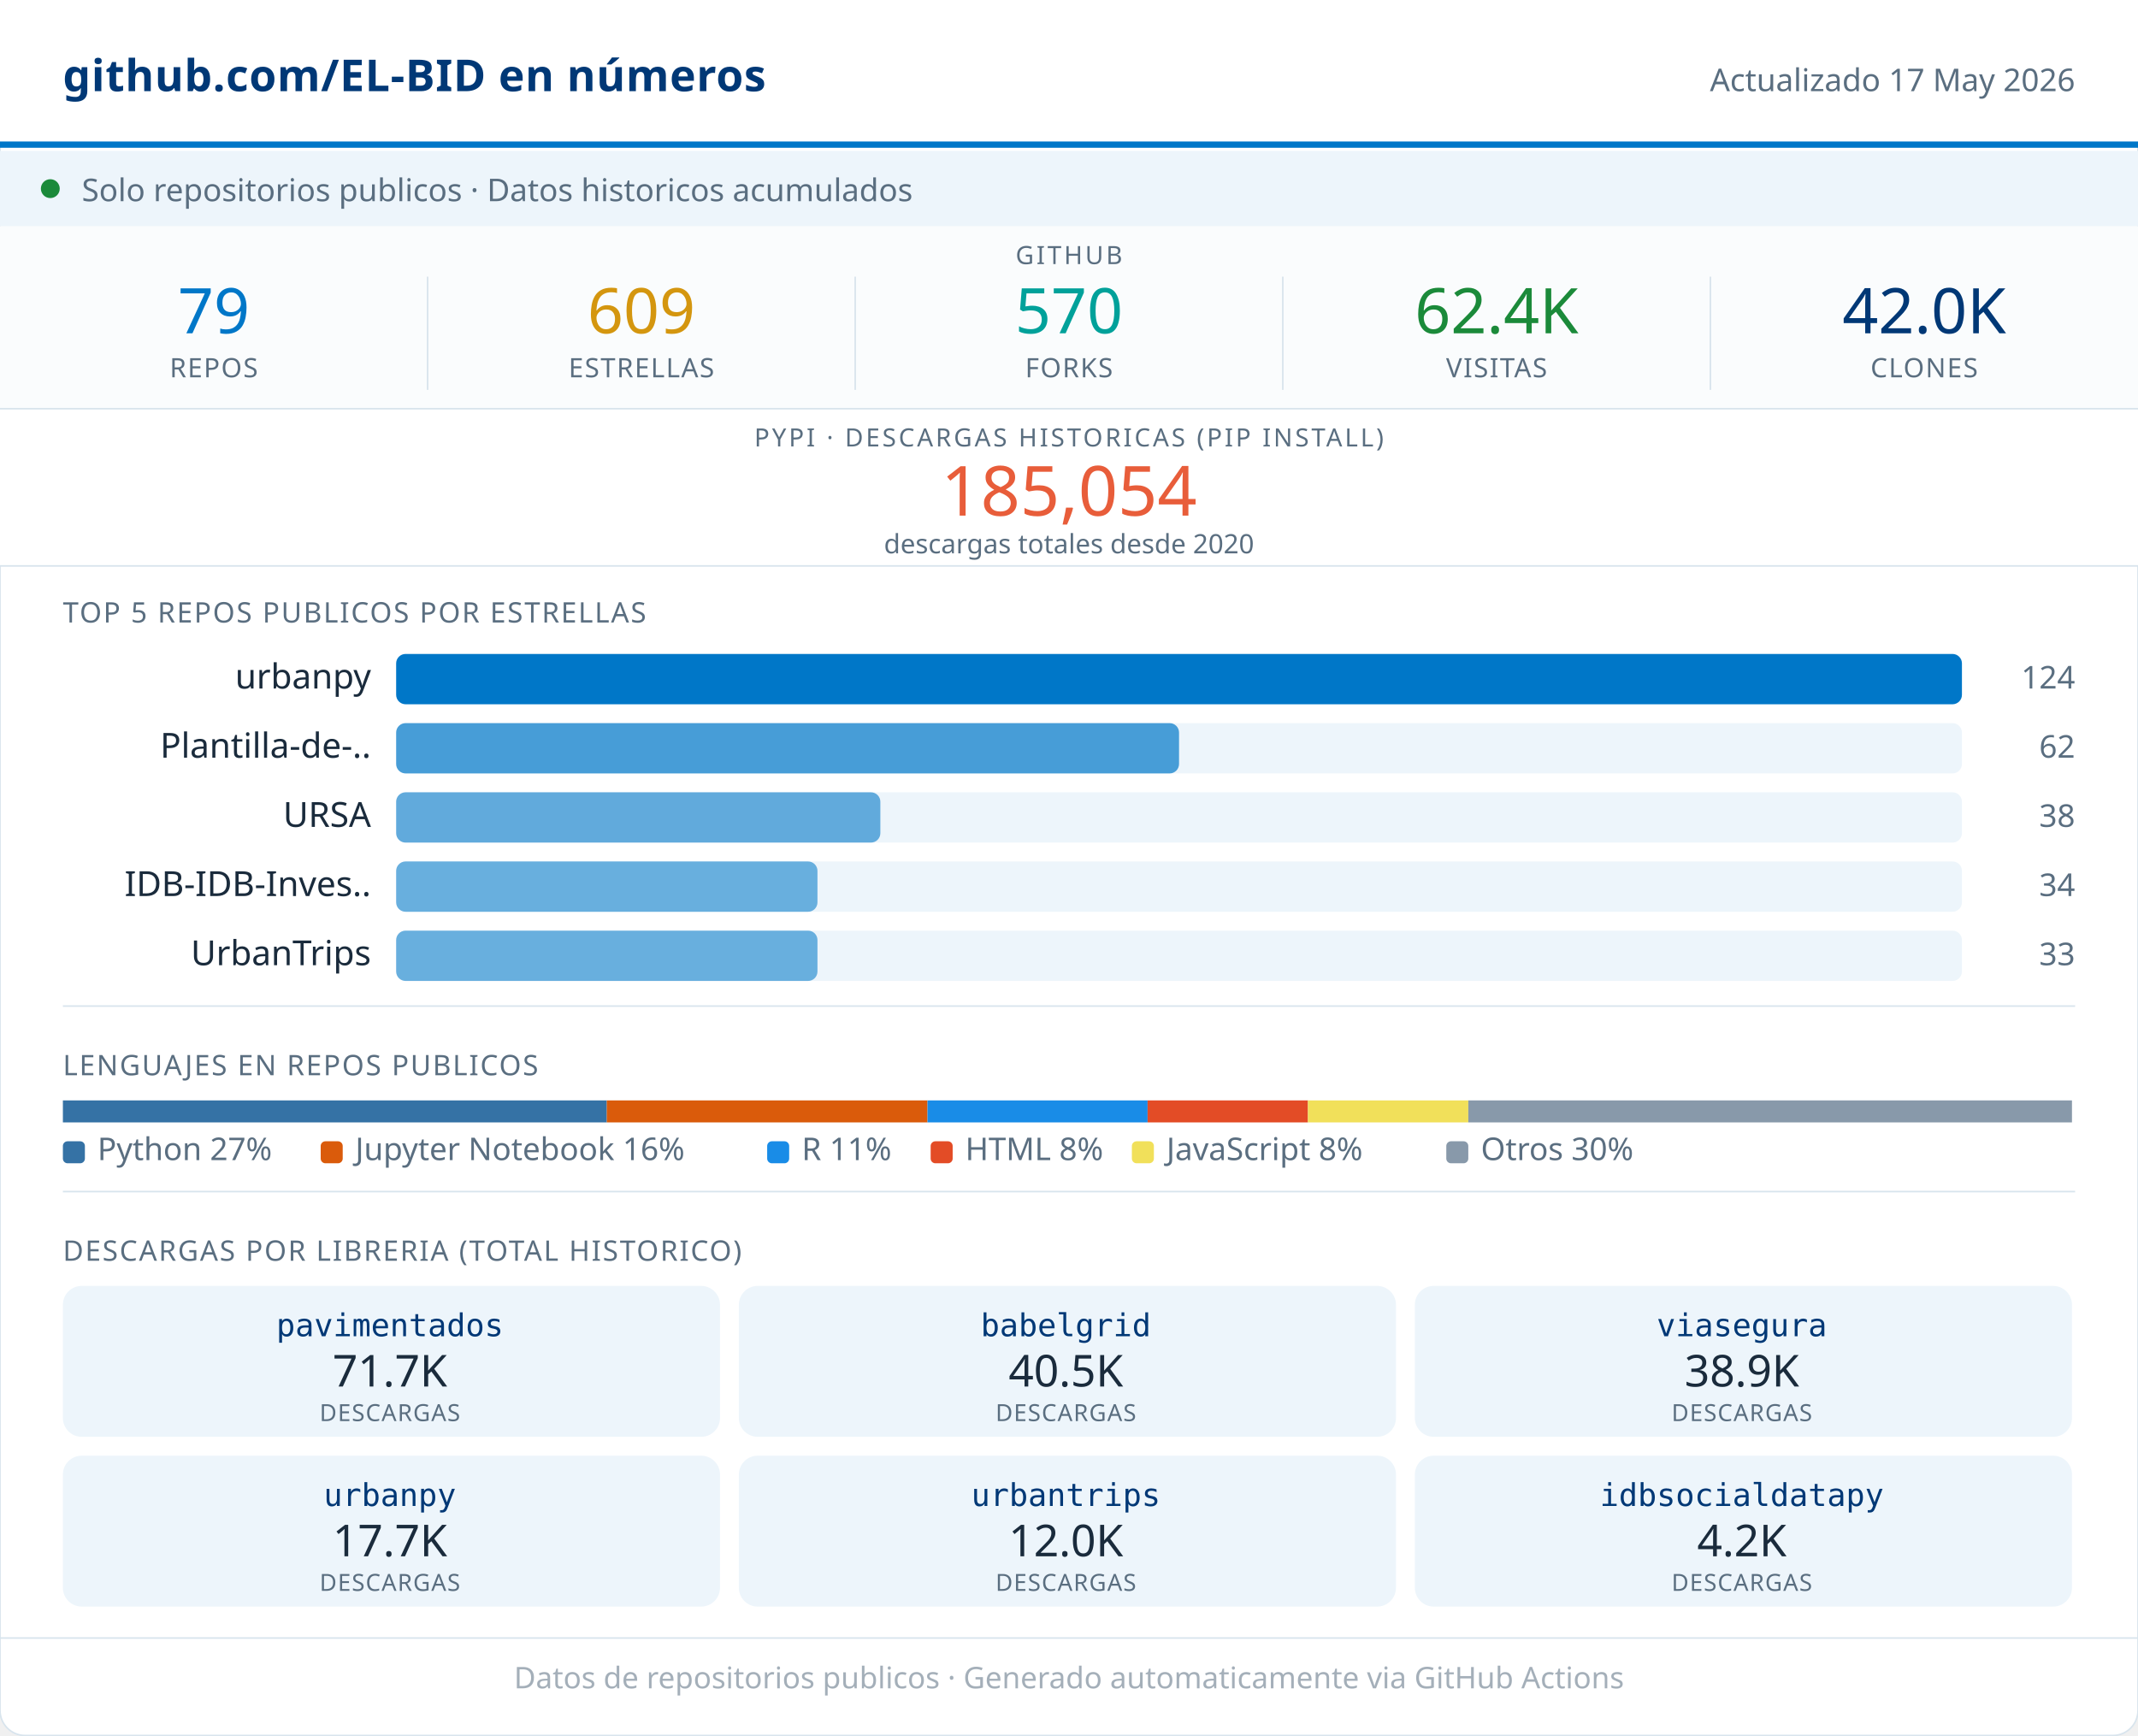
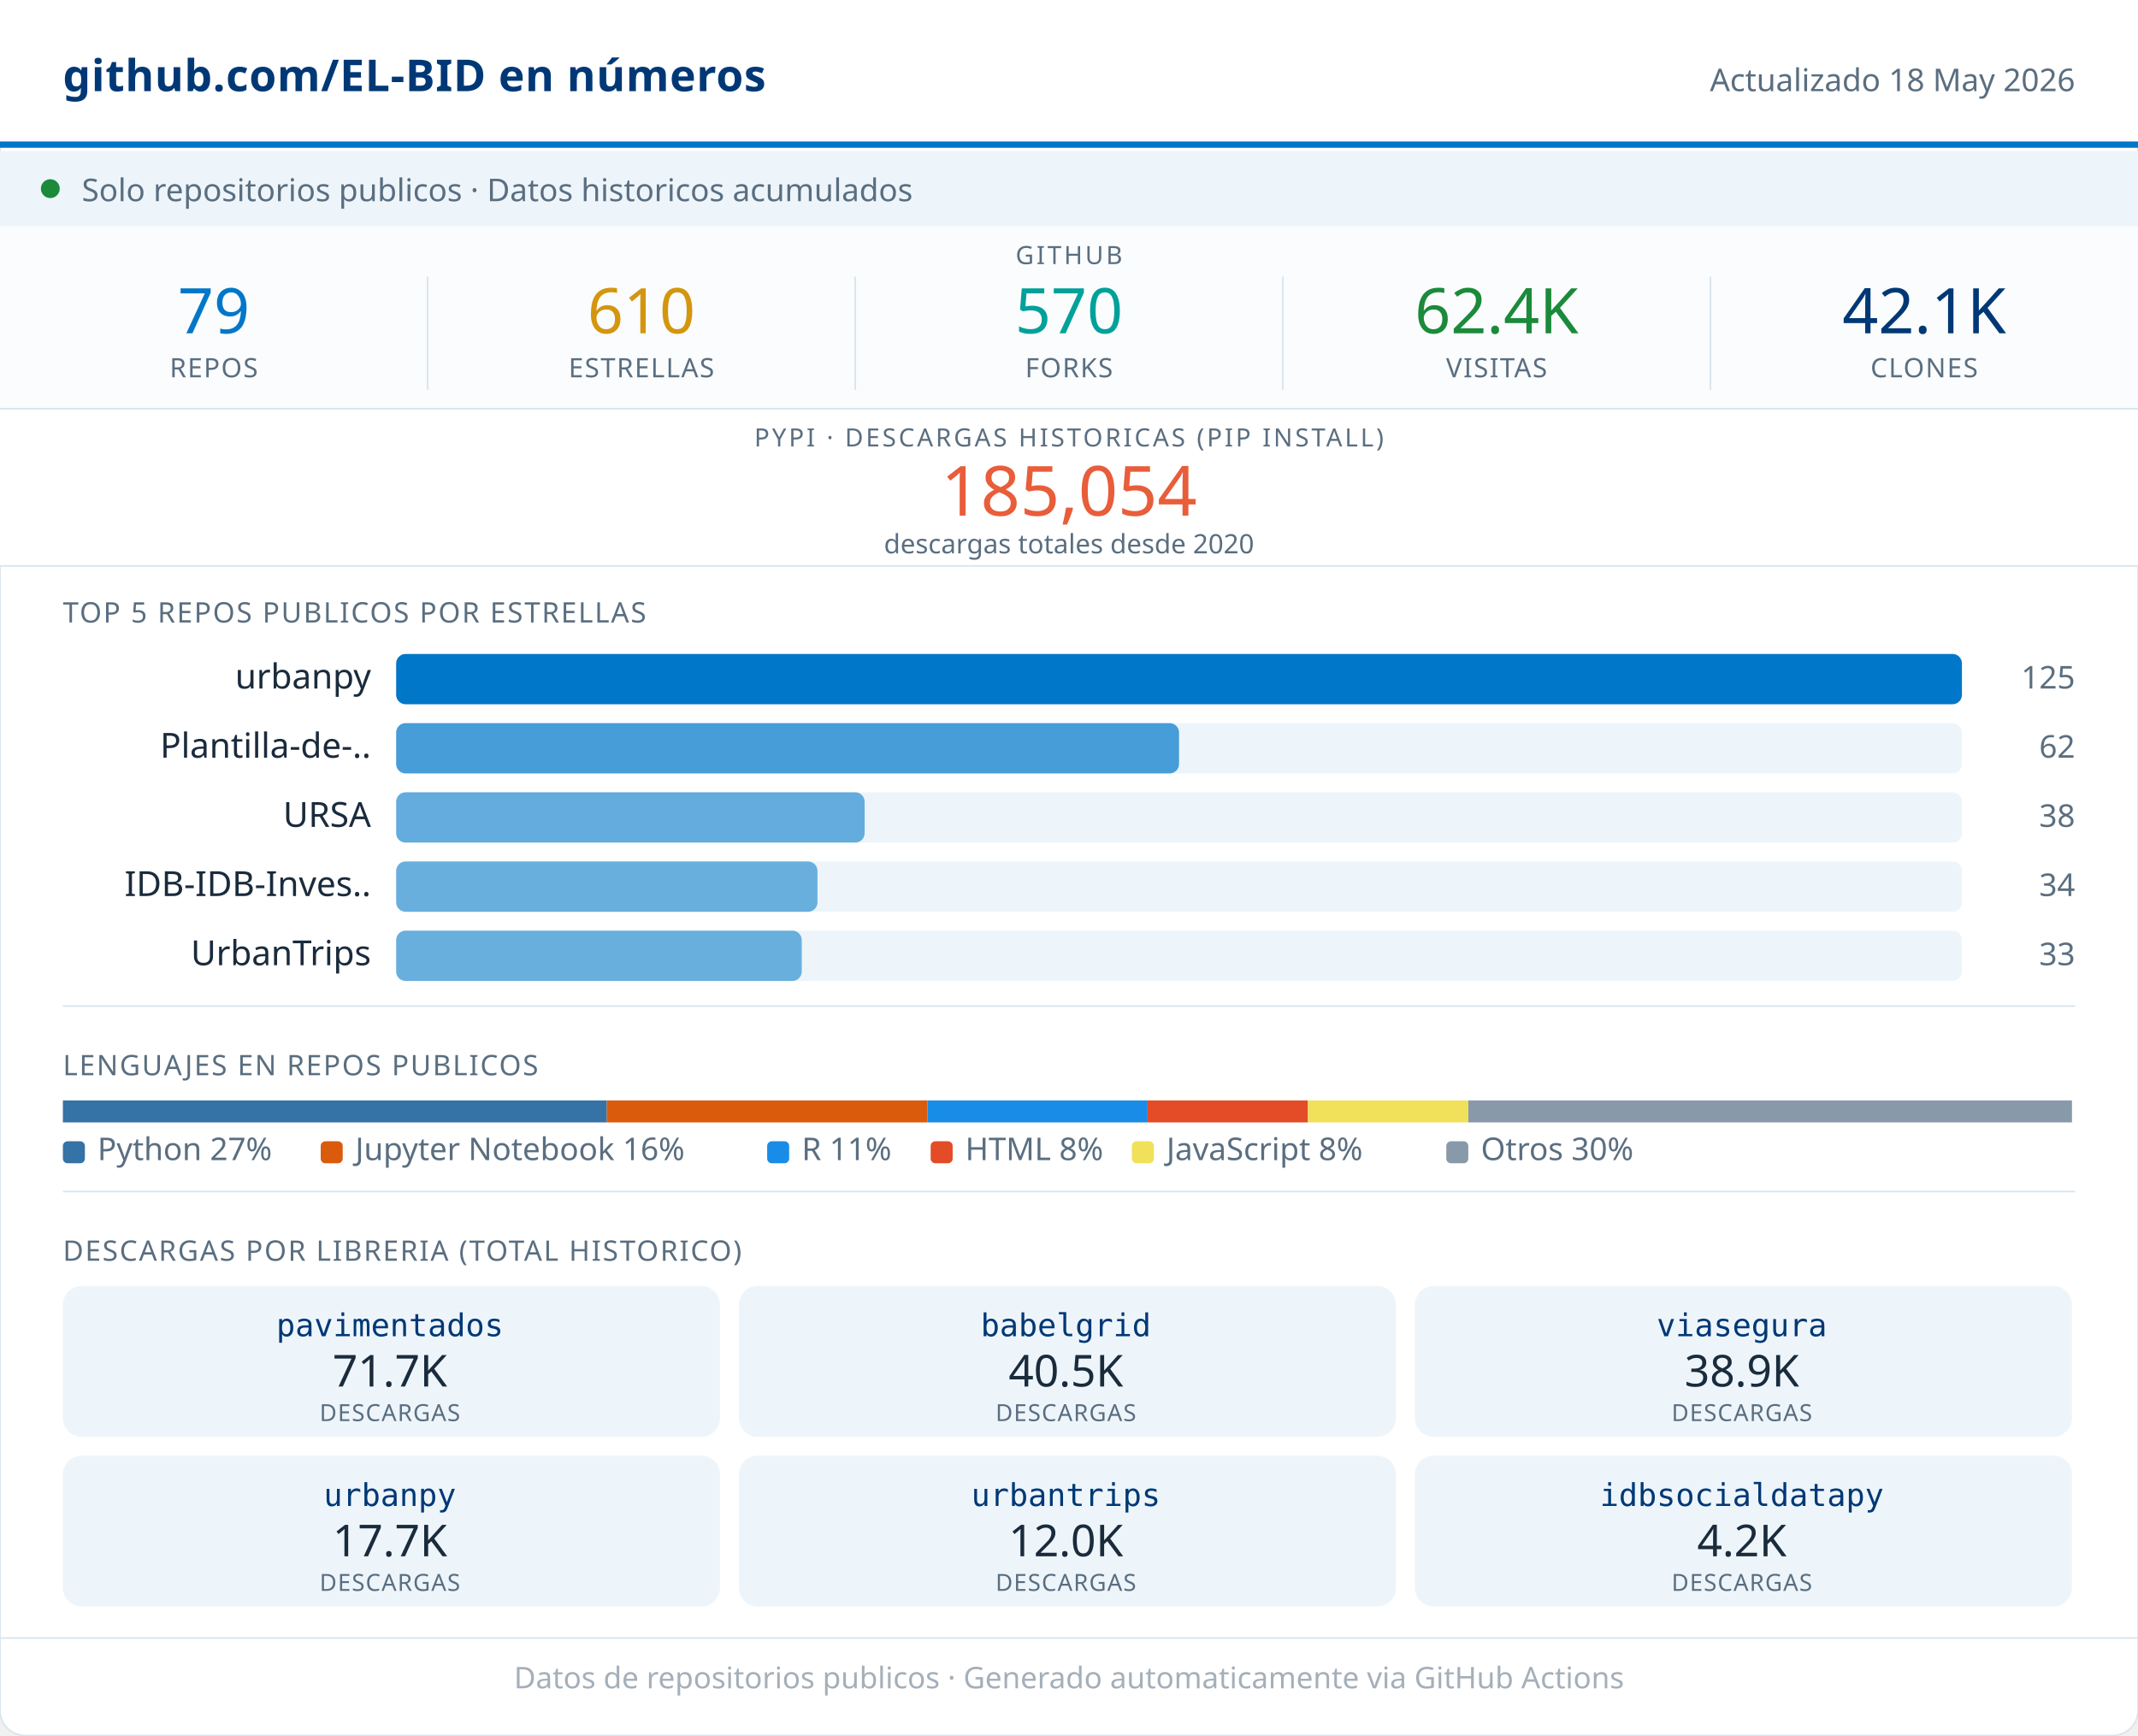
<svg xmlns="http://www.w3.org/2000/svg" width="680" viewBox="0 0 680 552" role="img">
  <rect width="680" height="552" rx="8" fill="#FFFFFF" stroke="#D8E4ED" stroke-width="0.5" />
  <rect x="0" y="0" width="680" height="46" fill="#FFFFFF" />
  <line x1="0" y1="46" x2="680" y2="46" stroke="#0077C8" stroke-width="2" />
  <text x="20" y="29" font-family="system-ui,sans-serif" font-size="14" font-weight="600" fill="#003876" letter-spacing="0.2">github.com/EL-BID en números</text>
-   <text x="660" y="29" font-family="system-ui,sans-serif" font-size="10" fill="#5A6E80" text-anchor="end">Actualizado 17 May 2026</text>
+   <text x="660" y="29" font-family="system-ui,sans-serif" font-size="10" fill="#5A6E80" text-anchor="end">Actualizado 18 May 2026</text>
  <rect x="0" y="48" width="680" height="24" fill="#EDF5FB" />
  <circle cx="16" cy="60" r="3" fill="#1B8A3A" />
  <text x="26" y="64" font-family="system-ui,sans-serif" font-size="10" fill="#5A6E80">Solo repositorios publicos · Datos historicos acumulados</text>
  <rect x="0" y="72" width="680" height="58" fill="#FAFCFD" />
  <text x="340" y="84" font-family="system-ui,sans-serif" font-size="8" fill="#5A6E80" text-anchor="middle" letter-spacing="0.8" font-weight="500">GITHUB</text>
  <text x="68" y="106" font-family="system-ui,sans-serif" font-size="20" font-weight="500" fill="#0077C8" text-anchor="middle">79</text>
  <text x="68" y="120" font-family="system-ui,sans-serif" font-size="8.5" fill="#5A6E80" text-anchor="middle" letter-spacing="0.4" font-weight="500">REPOS</text>
  <line x1="136" y1="88" x2="136" y2="124" stroke="#D8E4ED" stroke-width="0.5" />
-   <text x="204" y="106" font-family="system-ui,sans-serif" font-size="20" font-weight="500" fill="#D4960F" text-anchor="middle">609</text>
+   <text x="204" y="106" font-family="system-ui,sans-serif" font-size="20" font-weight="500" fill="#D4960F" text-anchor="middle">610</text>
  <text x="204" y="120" font-family="system-ui,sans-serif" font-size="8.5" fill="#5A6E80" text-anchor="middle" letter-spacing="0.4" font-weight="500">ESTRELLAS</text>
  <line x1="272" y1="88" x2="272" y2="124" stroke="#D8E4ED" stroke-width="0.5" />
  <text x="340" y="106" font-family="system-ui,sans-serif" font-size="20" font-weight="500" fill="#00A19A" text-anchor="middle">570</text>
  <text x="340" y="120" font-family="system-ui,sans-serif" font-size="8.5" fill="#5A6E80" text-anchor="middle" letter-spacing="0.4" font-weight="500">FORKS</text>
  <line x1="408" y1="88" x2="408" y2="124" stroke="#D8E4ED" stroke-width="0.5" />
  <text x="476" y="106" font-family="system-ui,sans-serif" font-size="20" font-weight="500" fill="#1B8A3A" text-anchor="middle">62.4K</text>
  <text x="476" y="120" font-family="system-ui,sans-serif" font-size="8.5" fill="#5A6E80" text-anchor="middle" letter-spacing="0.4" font-weight="500">VISITAS</text>
  <line x1="544" y1="88" x2="544" y2="124" stroke="#D8E4ED" stroke-width="0.5" />
-   <text x="612" y="106" font-family="system-ui,sans-serif" font-size="20" font-weight="500" fill="#003876" text-anchor="middle">42.0K</text>
+   <text x="612" y="106" font-family="system-ui,sans-serif" font-size="20" font-weight="500" fill="#003876" text-anchor="middle">42.1K</text>
  <text x="612" y="120" font-family="system-ui,sans-serif" font-size="8.5" fill="#5A6E80" text-anchor="middle" letter-spacing="0.4" font-weight="500">CLONES</text>
  <rect x="0" y="130" width="680" height="50" fill="#FFFFFF" />
  <line x1="0" y1="130" x2="680" y2="130" stroke="#D8E4ED" stroke-width="0.5" />
  <text x="340" y="142" font-family="system-ui,sans-serif" font-size="8" fill="#5A6E80" text-anchor="middle" letter-spacing="0.8" font-weight="500">PYPI · DESCARGAS HISTORICAS (PIP INSTALL)</text>
  <text x="340" y="164" font-family="system-ui,sans-serif" font-size="22" font-weight="500" fill="#E85D3A" text-anchor="middle">185,054</text>
  <text x="340" y="176" font-family="system-ui,sans-serif" font-size="8.5" fill="#5A6E80" text-anchor="middle">descargas totales desde 2020</text>
  <line x1="0" y1="180" x2="680" y2="180" stroke="#D8E4ED" stroke-width="0.5" />
  <text x="20" y="198" font-family="system-ui,sans-serif" font-size="9" fill="#5A6E80" letter-spacing="0.5" font-weight="500">TOP 5 REPOS PUBLICOS POR ESTRELLAS</text>
  <text x="118" y="219" font-family="system-ui,sans-serif" font-size="11" fill="#1A2B3C" text-anchor="end">urbanpy</text>
  <rect x="126" y="208" width="498" height="16" rx="3" fill="#EDF5FB" />
  <rect x="126" y="208" width="498" height="16" rx="3" fill="#0077C8" opacity="1.00" />
-   <text x="660" y="219" font-family="system-ui,sans-serif" font-size="10" fill="#5A6E80" text-anchor="end" font-weight="500">124</text>
+   <text x="660" y="219" font-family="system-ui,sans-serif" font-size="10" fill="#5A6E80" text-anchor="end" font-weight="500">125</text>
  <text x="118" y="241" font-family="system-ui,sans-serif" font-size="11" fill="#1A2B3C" text-anchor="end">Plantilla-de-..</text>
  <rect x="126" y="230" width="498" height="16" rx="3" fill="#EDF5FB" />
  <rect x="126" y="230" width="249" height="16" rx="3" fill="#0077C8" opacity="0.70" />
  <text x="660" y="241" font-family="system-ui,sans-serif" font-size="10" fill="#5A6E80" text-anchor="end" font-weight="500">62</text>
  <text x="118" y="263" font-family="system-ui,sans-serif" font-size="11" fill="#1A2B3C" text-anchor="end">URSA</text>
  <rect x="126" y="252" width="498" height="16" rx="3" fill="#EDF5FB" />
-   <rect x="126" y="252" width="154" height="16" rx="3" fill="#0077C8" opacity="0.59" />
+   <rect x="126" y="252" width="149" height="16" rx="3" fill="#0077C8" opacity="0.58" />
  <text x="660" y="263" font-family="system-ui,sans-serif" font-size="10" fill="#5A6E80" text-anchor="end" font-weight="500">38</text>
  <text x="118" y="285" font-family="system-ui,sans-serif" font-size="11" fill="#1A2B3C" text-anchor="end">IDB-IDB-Inves..</text>
  <rect x="126" y="274" width="498" height="16" rx="3" fill="#EDF5FB" />
  <rect x="126" y="274" width="134" height="16" rx="3" fill="#0077C8" opacity="0.56" />
  <text x="660" y="285" font-family="system-ui,sans-serif" font-size="10" fill="#5A6E80" text-anchor="end" font-weight="500">34</text>
  <text x="118" y="307" font-family="system-ui,sans-serif" font-size="11" fill="#1A2B3C" text-anchor="end">UrbanTrips</text>
  <rect x="126" y="296" width="498" height="16" rx="3" fill="#EDF5FB" />
-   <rect x="126" y="296" width="134" height="16" rx="3" fill="#0077C8" opacity="0.56" />
+   <rect x="126" y="296" width="129" height="16" rx="3" fill="#0077C8" opacity="0.56" />
  <text x="660" y="307" font-family="system-ui,sans-serif" font-size="10" fill="#5A6E80" text-anchor="end" font-weight="500">33</text>
  <line x1="20" y1="320" x2="660" y2="320" stroke="#D8E4ED" stroke-width="0.5" />
  <text x="20" y="342" font-family="system-ui,sans-serif" font-size="9" fill="#5A6E80" letter-spacing="0.5" font-weight="500">LENGUAJES EN REPOS PUBLICOS</text>
  <rect x="20" y="350" width="173" height="7" fill="#3572A5" />
  <rect x="193" y="350" width="102" height="7" fill="#DA5B0B" />
  <rect x="295" y="350" width="70" height="7" fill="#198CE7" />
  <rect x="365" y="350" width="51" height="7" fill="#e34c26" />
  <rect x="416" y="350" width="51" height="7" fill="#f1e05a" />
  <rect x="467" y="350" width="192" height="7" fill="#8899AA" />
  <rect x="20" y="363" width="7" height="7" rx="1.5" fill="#3572A5" />
  <text x="31" y="369" font-family="system-ui,sans-serif" font-size="10" fill="#5A6E80">Python 27%</text>
  <rect x="102" y="363" width="7" height="7" rx="1.5" fill="#DA5B0B" />
  <text x="113" y="369" font-family="system-ui,sans-serif" font-size="10" fill="#5A6E80">Jupyter Notebook 16%</text>
  <rect x="244" y="363" width="7" height="7" rx="1.5" fill="#198CE7" />
  <text x="255" y="369" font-family="system-ui,sans-serif" font-size="10" fill="#5A6E80">R 11%</text>
  <rect x="296" y="363" width="7" height="7" rx="1.5" fill="#e34c26" />
  <text x="307" y="369" font-family="system-ui,sans-serif" font-size="10" fill="#5A6E80">HTML 8%</text>
  <rect x="360" y="363" width="7" height="7" rx="1.5" fill="#f1e05a" />
  <text x="371" y="369" font-family="system-ui,sans-serif" font-size="10" fill="#5A6E80">JavaScript 8%</text>
  <rect x="460" y="363" width="7" height="7" rx="1.5" fill="#8899AA" />
  <text x="471" y="369" font-family="system-ui,sans-serif" font-size="10" fill="#5A6E80">Otros 30%</text>
  <line x1="20" y1="379" x2="660" y2="379" stroke="#D8E4ED" stroke-width="0.5" />
  <text x="20" y="401" font-family="system-ui,sans-serif" font-size="9" fill="#5A6E80" letter-spacing="0.5" font-weight="500">DESCARGAS POR LIBRERIA (TOTAL HISTORICO)</text>
  <rect x="20" y="409" width="209" height="48" rx="6" fill="#EDF5FB" />
  <text x="124" y="425" font-family="monospace" font-size="10" font-weight="500" fill="#003876" text-anchor="middle">pavimentados</text>
  <text x="124" y="441" font-family="system-ui,sans-serif" font-size="14" font-weight="500" fill="#1A2B3C" text-anchor="middle">71.7K</text>
  <text x="124" y="452" font-family="system-ui,sans-serif" font-size="7.5" fill="#5A6E80" text-anchor="middle" letter-spacing="0.3">DESCARGAS</text>
  <rect x="235" y="409" width="209" height="48" rx="6" fill="#EDF5FB" />
  <text x="339" y="425" font-family="monospace" font-size="10" font-weight="500" fill="#003876" text-anchor="middle">babelgrid</text>
  <text x="339" y="441" font-family="system-ui,sans-serif" font-size="14" font-weight="500" fill="#1A2B3C" text-anchor="middle">40.5K</text>
  <text x="339" y="452" font-family="system-ui,sans-serif" font-size="7.5" fill="#5A6E80" text-anchor="middle" letter-spacing="0.3">DESCARGAS</text>
  <rect x="450" y="409" width="209" height="48" rx="6" fill="#EDF5FB" />
  <text x="554" y="425" font-family="monospace" font-size="10" font-weight="500" fill="#003876" text-anchor="middle">viasegura</text>
  <text x="554" y="441" font-family="system-ui,sans-serif" font-size="14" font-weight="500" fill="#1A2B3C" text-anchor="middle">38.9K</text>
  <text x="554" y="452" font-family="system-ui,sans-serif" font-size="7.5" fill="#5A6E80" text-anchor="middle" letter-spacing="0.3">DESCARGAS</text>
  <rect x="20" y="463" width="209" height="48" rx="6" fill="#EDF5FB" />
  <text x="124" y="479" font-family="monospace" font-size="10" font-weight="500" fill="#003876" text-anchor="middle">urbanpy</text>
  <text x="124" y="495" font-family="system-ui,sans-serif" font-size="14" font-weight="500" fill="#1A2B3C" text-anchor="middle">17.7K</text>
  <text x="124" y="506" font-family="system-ui,sans-serif" font-size="7.5" fill="#5A6E80" text-anchor="middle" letter-spacing="0.3">DESCARGAS</text>
  <rect x="235" y="463" width="209" height="48" rx="6" fill="#EDF5FB" />
  <text x="339" y="479" font-family="monospace" font-size="10" font-weight="500" fill="#003876" text-anchor="middle">urbantrips</text>
  <text x="339" y="495" font-family="system-ui,sans-serif" font-size="14" font-weight="500" fill="#1A2B3C" text-anchor="middle">12.0K</text>
  <text x="339" y="506" font-family="system-ui,sans-serif" font-size="7.5" fill="#5A6E80" text-anchor="middle" letter-spacing="0.3">DESCARGAS</text>
  <rect x="450" y="463" width="209" height="48" rx="6" fill="#EDF5FB" />
  <text x="554" y="479" font-family="monospace" font-size="10" font-weight="500" fill="#003876" text-anchor="middle">idbsocialdatapy</text>
  <text x="554" y="495" font-family="system-ui,sans-serif" font-size="14" font-weight="500" fill="#1A2B3C" text-anchor="middle">4.2K</text>
  <text x="554" y="506" font-family="system-ui,sans-serif" font-size="7.5" fill="#5A6E80" text-anchor="middle" letter-spacing="0.3">DESCARGAS</text>
  <line x1="0" y1="521" x2="680" y2="521" stroke="#D8E4ED" stroke-width="0.5" />
  <text x="340" y="537" font-family="system-ui,sans-serif" font-size="9.5" fill="#5A6E80" text-anchor="middle" opacity="0.55">Datos de repositorios publicos · Generado automaticamente via GitHub Actions</text>
</svg>
